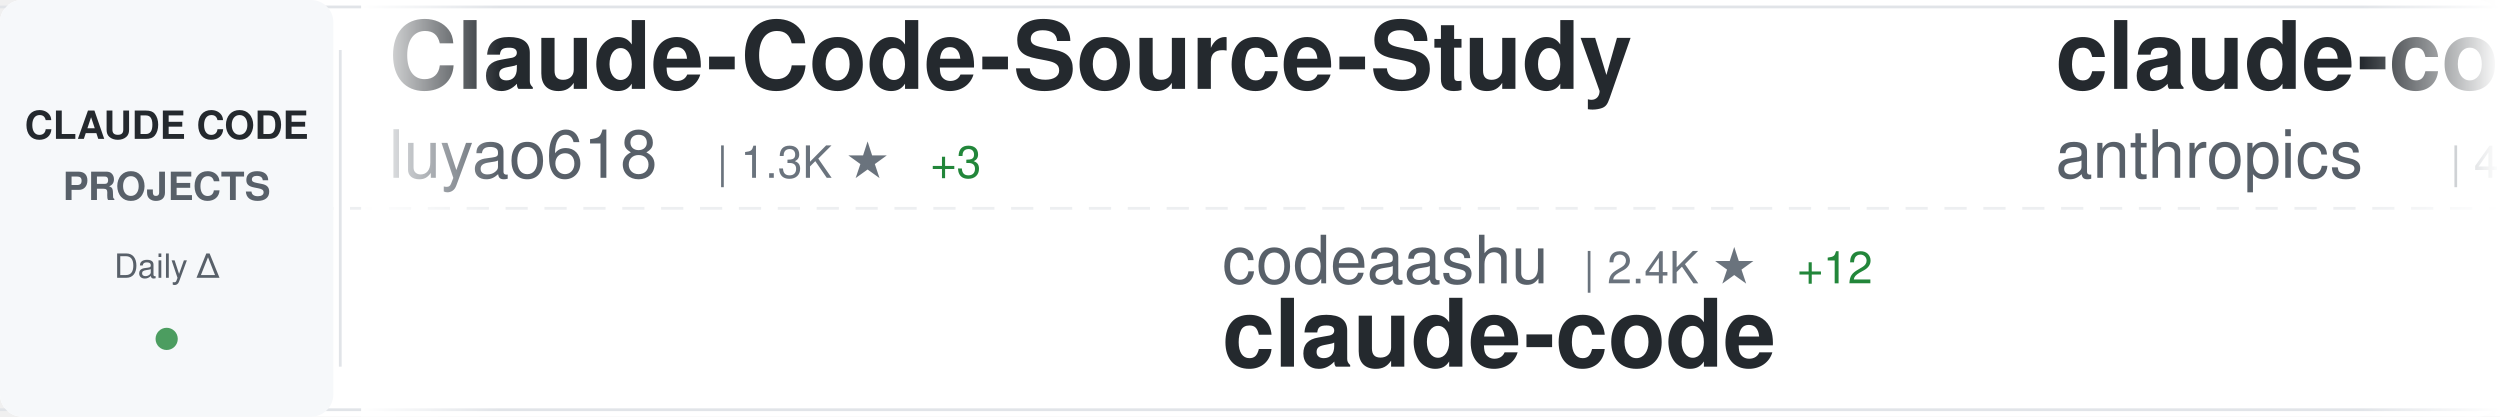
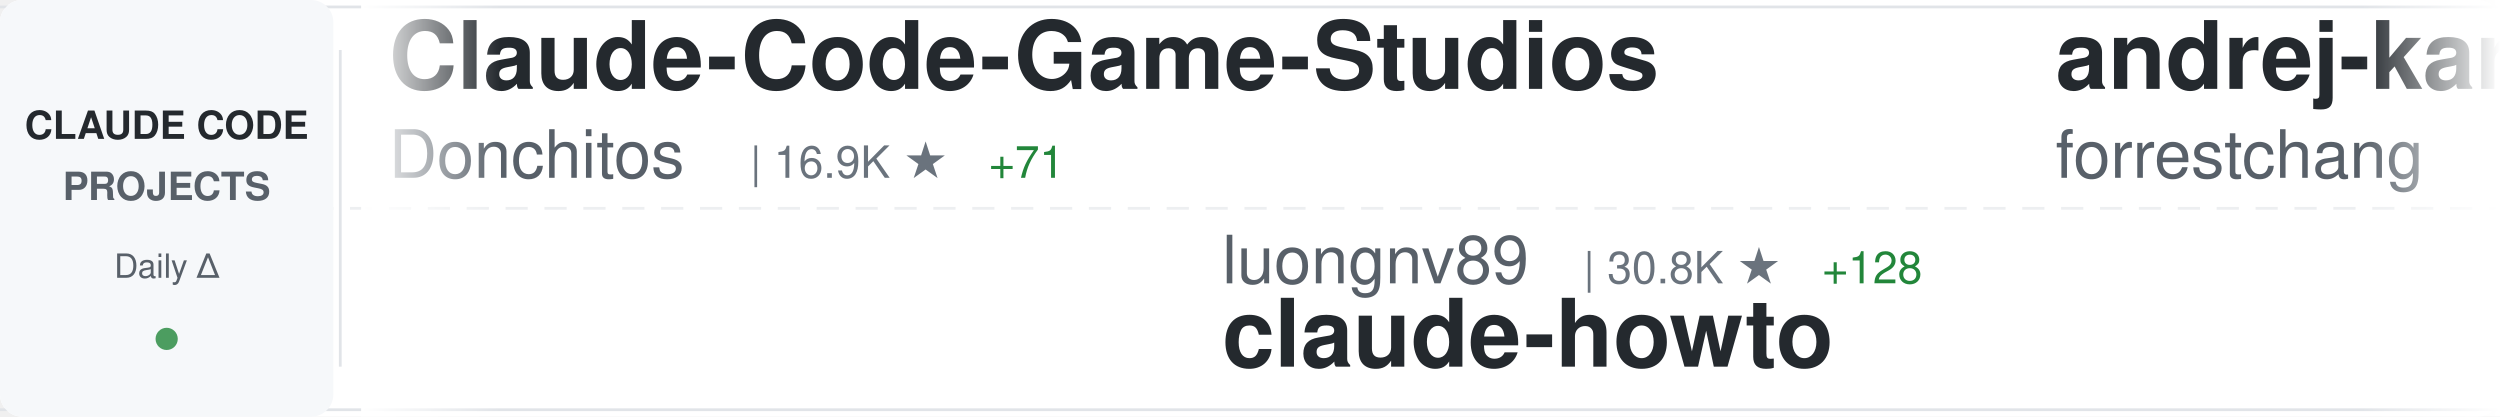
<svg xmlns="http://www.w3.org/2000/svg" width="900" height="150">
  <defs>
    <linearGradient id="awesomeLeftFade" x1="0%" y1="0%" x2="100%" y2="0%">
      <stop offset="0%" style="stop-color:#ffffff;stop-opacity:1" />
      <stop offset="100%" style="stop-color:#ffffff;stop-opacity:0" />
    </linearGradient>
    <linearGradient id="awesomeRightFade" x1="0%" y1="0%" x2="100%" y2="0%">
      <stop offset="0%" style="stop-color:#ffffff;stop-opacity:0" />
      <stop offset="100%" style="stop-color:#ffffff;stop-opacity:1" />
    </linearGradient>
  </defs>
  <rect width="900" height="150" fill="#ffffff" rx="8" />
  <rect x="0" y="2" width="900" height="1" fill="#e1e4e8" />
  <rect x="0" y="147" width="900" height="1" fill="#e1e4e8" />
  <line x1="0" y1="75" x2="900" y2="75" stroke="#e1e4e8" stroke-width="1" stroke-dasharray="8 6" opacity="0.6" />
  <rect x="0" y="0" width="120" height="150" fill="#f6f8fa" rx="8" />
  <text x="60" y="50" font-family="-apple-system, BlinkMacSystemFont, 'Segoe UI', Helvetica, Arial, sans-serif" font-size="14" font-weight="600" fill="#24292e" text-anchor="middle">CLAUDE CODE</text>
  <text x="60" y="72" font-family="-apple-system, BlinkMacSystemFont, 'Segoe UI', Helvetica, Arial, sans-serif" font-size="14" font-weight="600" fill="#586069" text-anchor="middle">PROJECTS</text>
  <text x="60" y="100" font-family="-apple-system, BlinkMacSystemFont, 'Segoe UI', Helvetica, Arial, sans-serif" font-size="12" font-weight="500" fill="#586069" text-anchor="middle">Daily Δ</text>
  <circle cx="60" cy="122" r="4" fill="#22863a" opacity="0.8" />
  <rect x="122" y="18" width="1" height="114" fill="#e1e4e8" />
  <clipPath id="awesomeTickerClip">
    <rect x="130" y="0" width="770" height="150" />
  </clipPath>
  <g clip-path="url(#awesomeTickerClip)">
    <g id="awesomeTickerItems">
      <animateTransform attributeName="transform" attributeType="XML" type="translate" from="0 0" to="-3000 0" dur="54s" repeatCount="indefinite" />
      <g transform="translate(0, 0)">
-         <text x="140" y="32" font-family="-apple-system, BlinkMacSystemFont, 'Segoe UI', Helvetica, Arial, sans-serif" font-size="34" font-weight="600" fill="#24292e">Claude-Code-Source-Study</text>
-         <text x="140" y="64" font-family="-apple-system, BlinkMacSystemFont, 'Segoe UI', Helvetica, Arial, sans-serif" font-size="24" font-weight="400" fill="#586069">luyao618</text>
-         <text x="258" y="64" font-family="-apple-system, BlinkMacSystemFont, 'Segoe UI', Helvetica, Arial, sans-serif" font-size="16" font-weight="500" fill="#6a737d">| 1.3K ★</text>
-         <text x="335" y="64" font-family="-apple-system, BlinkMacSystemFont, 'Segoe UI', Helvetica, Arial, sans-serif" font-size="16" font-weight="500" fill="#22863a"> +3</text>
+         <text x="140" y="32" font-family="-apple-system, BlinkMacSystemFont, 'Segoe UI', Helvetica, Arial, sans-serif" font-size="34" font-weight="600" fill="#24292e">Claude-Code-Game-Studios</text>
+         <text x="140" y="64" font-family="-apple-system, BlinkMacSystemFont, 'Segoe UI', Helvetica, Arial, sans-serif" font-size="24" font-weight="400" fill="#586069">Donchitos</text>
+         <text x="270" y="64" font-family="-apple-system, BlinkMacSystemFont, 'Segoe UI', Helvetica, Arial, sans-serif" font-size="16" font-weight="500" fill="#6a737d">| 16.9K ★</text>
+         <text x="356" y="64" font-family="-apple-system, BlinkMacSystemFont, 'Segoe UI', Helvetica, Arial, sans-serif" font-size="16" font-weight="500" fill="#22863a"> +71</text>
      </g>
      <g transform="translate(300, 0)">
-         <text x="140" y="102" font-family="-apple-system, BlinkMacSystemFont, 'Segoe UI', Helvetica, Arial, sans-serif" font-size="24" font-weight="400" fill="#586069">codeaashu</text>
-         <text x="270" y="102" font-family="-apple-system, BlinkMacSystemFont, 'Segoe UI', Helvetica, Arial, sans-serif" font-size="16" font-weight="500" fill="#6a737d">| 2.4K ★</text>
-         <text x="347" y="102" font-family="-apple-system, BlinkMacSystemFont, 'Segoe UI', Helvetica, Arial, sans-serif" font-size="16" font-weight="500" fill="#22863a"> +12</text>
-         <text x="140" y="132" font-family="-apple-system, BlinkMacSystemFont, 'Segoe UI', Helvetica, Arial, sans-serif" font-size="34" font-weight="600" fill="#24292e">claude-code</text>
+         <text x="140" y="102" font-family="-apple-system, BlinkMacSystemFont, 'Segoe UI', Helvetica, Arial, sans-serif" font-size="24" font-weight="400" fill="#586069">luongnv89</text>
+         <text x="270" y="102" font-family="-apple-system, BlinkMacSystemFont, 'Segoe UI', Helvetica, Arial, sans-serif" font-size="16" font-weight="500" fill="#6a737d">| 30.8K ★</text>
+         <text x="356" y="102" font-family="-apple-system, BlinkMacSystemFont, 'Segoe UI', Helvetica, Arial, sans-serif" font-size="16" font-weight="500" fill="#22863a"> +128</text>
+         <text x="140" y="132" font-family="-apple-system, BlinkMacSystemFont, 'Segoe UI', Helvetica, Arial, sans-serif" font-size="34" font-weight="600" fill="#24292e">claude-howto</text>
      </g>
      <g transform="translate(600, 0)">
-         <text x="140" y="32" font-family="-apple-system, BlinkMacSystemFont, 'Segoe UI', Helvetica, Arial, sans-serif" font-size="34" font-weight="600" fill="#24292e">claude-code-security-rev...</text>
-         <text x="140" y="64" font-family="-apple-system, BlinkMacSystemFont, 'Segoe UI', Helvetica, Arial, sans-serif" font-size="24" font-weight="400" fill="#586069">anthropics</text>
-         <text x="282" y="64" font-family="-apple-system, BlinkMacSystemFont, 'Segoe UI', Helvetica, Arial, sans-serif" font-size="16" font-weight="500" fill="#6a737d">| 4.5K ★</text>
-         <text x="359" y="64" font-family="-apple-system, BlinkMacSystemFont, 'Segoe UI', Helvetica, Arial, sans-serif" font-size="16" font-weight="500" fill="#22863a"> +11</text>
+         <text x="140" y="32" font-family="-apple-system, BlinkMacSystemFont, 'Segoe UI', Helvetica, Arial, sans-serif" font-size="34" font-weight="600" fill="#24292e">andrej-karpathy-skills</text>
+         <text x="140" y="64" font-family="-apple-system, BlinkMacSystemFont, 'Segoe UI', Helvetica, Arial, sans-serif" font-size="24" font-weight="400" fill="#586069">forrestchang</text>
+         <text x="306" y="64" font-family="-apple-system, BlinkMacSystemFont, 'Segoe UI', Helvetica, Arial, sans-serif" font-size="16" font-weight="500" fill="#6a737d">| 105.8K ★</text>
+         <text x="401" y="64" font-family="-apple-system, BlinkMacSystemFont, 'Segoe UI', Helvetica, Arial, sans-serif" font-size="16" font-weight="500" fill="#22863a"> +1.8K</text>
      </g>
      <g transform="translate(900, 0)">
-         <text x="140" y="102" font-family="-apple-system, BlinkMacSystemFont, 'Segoe UI', Helvetica, Arial, sans-serif" font-size="24" font-weight="400" fill="#586069">huangserva</text>
-         <text x="282" y="102" font-family="-apple-system, BlinkMacSystemFont, 'Segoe UI', Helvetica, Arial, sans-serif" font-size="16" font-weight="500" fill="#6a737d">| 568 ★</text>
-         <text x="140" y="132" font-family="-apple-system, BlinkMacSystemFont, 'Segoe UI', Helvetica, Arial, sans-serif" font-size="34" font-weight="600" fill="#24292e">claude-code-cli</text>
+         <text x="140" y="102" font-family="-apple-system, BlinkMacSystemFont, 'Segoe UI', Helvetica, Arial, sans-serif" font-size="24" font-weight="400" fill="#586069">RichardAtCT</text>
+         <text x="294" y="102" font-family="-apple-system, BlinkMacSystemFont, 'Segoe UI', Helvetica, Arial, sans-serif" font-size="16" font-weight="500" fill="#6a737d">| 2.5K ★</text>
+         <text x="371" y="102" font-family="-apple-system, BlinkMacSystemFont, 'Segoe UI', Helvetica, Arial, sans-serif" font-size="16" font-weight="500" fill="#22863a"> +5</text>
+         <text x="140" y="132" font-family="-apple-system, BlinkMacSystemFont, 'Segoe UI', Helvetica, Arial, sans-serif" font-size="34" font-weight="600" fill="#24292e">claude-code-telegram</text>
      </g>
      <g transform="translate(1200, 0)">
-         <text x="140" y="32" font-family="-apple-system, BlinkMacSystemFont, 'Segoe UI', Helvetica, Arial, sans-serif" font-size="34" font-weight="600" fill="#24292e">claude-code-base-action</text>
-         <text x="140" y="64" font-family="-apple-system, BlinkMacSystemFont, 'Segoe UI', Helvetica, Arial, sans-serif" font-size="24" font-weight="400" fill="#586069">anthropics</text>
-         <text x="282" y="64" font-family="-apple-system, BlinkMacSystemFont, 'Segoe UI', Helvetica, Arial, sans-serif" font-size="16" font-weight="500" fill="#6a737d">| 804 ★</text>
+         <text x="140" y="32" font-family="-apple-system, BlinkMacSystemFont, 'Segoe UI', Helvetica, Arial, sans-serif" font-size="34" font-weight="600" fill="#24292e">Claude-Code</text>
+         <text x="140" y="64" font-family="-apple-system, BlinkMacSystemFont, 'Segoe UI', Helvetica, Arial, sans-serif" font-size="24" font-weight="400" fill="#586069">pengchengneo</text>
+         <text x="306" y="64" font-family="-apple-system, BlinkMacSystemFont, 'Segoe UI', Helvetica, Arial, sans-serif" font-size="16" font-weight="500" fill="#6a737d">| 1.3K ★</text>
+         <text x="383" y="64" font-family="-apple-system, BlinkMacSystemFont, 'Segoe UI', Helvetica, Arial, sans-serif" font-size="16" font-weight="500" fill="#22863a"> +4</text>
      </g>
      <g transform="translate(1500, 0)">
-         <text x="140" y="102" font-family="-apple-system, BlinkMacSystemFont, 'Segoe UI', Helvetica, Arial, sans-serif" font-size="24" font-weight="400" fill="#586069">carlvellotti</text>
-         <text x="306" y="102" font-family="-apple-system, BlinkMacSystemFont, 'Segoe UI', Helvetica, Arial, sans-serif" font-size="16" font-weight="500" fill="#6a737d">| 1.9K ★</text>
-         <text x="383" y="102" font-family="-apple-system, BlinkMacSystemFont, 'Segoe UI', Helvetica, Arial, sans-serif" font-size="16" font-weight="500" fill="#22863a"> +2</text>
-         <text x="140" y="132" font-family="-apple-system, BlinkMacSystemFont, 'Segoe UI', Helvetica, Arial, sans-serif" font-size="34" font-weight="600" fill="#24292e">claude-code-pm-course</text>
+         <text x="140" y="102" font-family="-apple-system, BlinkMacSystemFont, 'Segoe UI', Helvetica, Arial, sans-serif" font-size="24" font-weight="400" fill="#586069">ghuntley</text>
+         <text x="258" y="102" font-family="-apple-system, BlinkMacSystemFont, 'Segoe UI', Helvetica, Arial, sans-serif" font-size="16" font-weight="500" fill="#6a737d">| 974 ★</text>
+         <text x="140" y="132" font-family="-apple-system, BlinkMacSystemFont, 'Segoe UI', Helvetica, Arial, sans-serif" font-size="34" font-weight="600" fill="#24292e">claude-code-source-code-...</text>
      </g>
      <g transform="translate(1800, 0)">
-         <text x="140" y="32" font-family="-apple-system, BlinkMacSystemFont, 'Segoe UI', Helvetica, Arial, sans-serif" font-size="34" font-weight="600" fill="#24292e">learn-claude-code</text>
-         <text x="140" y="64" font-family="-apple-system, BlinkMacSystemFont, 'Segoe UI', Helvetica, Arial, sans-serif" font-size="24" font-weight="400" fill="#586069">shareAI-lab</text>
-         <text x="294" y="64" font-family="-apple-system, BlinkMacSystemFont, 'Segoe UI', Helvetica, Arial, sans-serif" font-size="16" font-weight="500" fill="#6a737d">| 57.8K ★</text>
-         <text x="380" y="64" font-family="-apple-system, BlinkMacSystemFont, 'Segoe UI', Helvetica, Arial, sans-serif" font-size="16" font-weight="500" fill="#22863a"> +113</text>
+         <text x="140" y="32" font-family="-apple-system, BlinkMacSystemFont, 'Segoe UI', Helvetica, Arial, sans-serif" font-size="34" font-weight="600" fill="#24292e">claude-code-source-build</text>
+         <text x="140" y="64" font-family="-apple-system, BlinkMacSystemFont, 'Segoe UI', Helvetica, Arial, sans-serif" font-size="24" font-weight="400" fill="#586069">andrew-kramer-inno</text>
+         <text x="378" y="64" font-family="-apple-system, BlinkMacSystemFont, 'Segoe UI', Helvetica, Arial, sans-serif" font-size="16" font-weight="500" fill="#6a737d">| 582 ★</text>
+         <text x="446" y="64" font-family="-apple-system, BlinkMacSystemFont, 'Segoe UI', Helvetica, Arial, sans-serif" font-size="16" font-weight="500" fill="#22863a"> +1</text>
      </g>
      <g transform="translate(2100, 0)">
-         <text x="140" y="102" font-family="-apple-system, BlinkMacSystemFont, 'Segoe UI', Helvetica, Arial, sans-serif" font-size="24" font-weight="400" fill="#586069">jarmuine</text>
-         <text x="258" y="102" font-family="-apple-system, BlinkMacSystemFont, 'Segoe UI', Helvetica, Arial, sans-serif" font-size="16" font-weight="500" fill="#6a737d">| 2.1K ★</text>
-         <text x="335" y="102" font-family="-apple-system, BlinkMacSystemFont, 'Segoe UI', Helvetica, Arial, sans-serif" font-size="16" font-weight="500" fill="#22863a"> +2</text>
-         <text x="140" y="132" font-family="-apple-system, BlinkMacSystemFont, 'Segoe UI', Helvetica, Arial, sans-serif" font-size="34" font-weight="600" fill="#24292e">claude-code</text>
+         <text x="140" y="102" font-family="-apple-system, BlinkMacSystemFont, 'Segoe UI', Helvetica, Arial, sans-serif" font-size="24" font-weight="400" fill="#586069">wanshuiyin</text>
+         <text x="282" y="102" font-family="-apple-system, BlinkMacSystemFont, 'Segoe UI', Helvetica, Arial, sans-serif" font-size="16" font-weight="500" fill="#6a737d">| 7.9K ★</text>
+         <text x="359" y="102" font-family="-apple-system, BlinkMacSystemFont, 'Segoe UI', Helvetica, Arial, sans-serif" font-size="16" font-weight="500" fill="#22863a"> +39</text>
+         <text x="140" y="132" font-family="-apple-system, BlinkMacSystemFont, 'Segoe UI', Helvetica, Arial, sans-serif" font-size="34" font-weight="600" fill="#24292e">Auto-claude-code-researc...</text>
      </g>
      <g transform="translate(2400, 0)">
-         <text x="140" y="32" font-family="-apple-system, BlinkMacSystemFont, 'Segoe UI', Helvetica, Arial, sans-serif" font-size="34" font-weight="600" fill="#24292e">claude-code-source-code-...</text>
-         <text x="140" y="64" font-family="-apple-system, BlinkMacSystemFont, 'Segoe UI', Helvetica, Arial, sans-serif" font-size="24" font-weight="400" fill="#586069">ghuntley</text>
-         <text x="258" y="64" font-family="-apple-system, BlinkMacSystemFont, 'Segoe UI', Helvetica, Arial, sans-serif" font-size="16" font-weight="500" fill="#6a737d">| 974 ★</text>
-         <text x="326" y="64" font-family="-apple-system, BlinkMacSystemFont, 'Segoe UI', Helvetica, Arial, sans-serif" font-size="16" font-weight="500" fill="#22863a"> +1</text>
+         <text x="140" y="32" font-family="-apple-system, BlinkMacSystemFont, 'Segoe UI', Helvetica, Arial, sans-serif" font-size="34" font-weight="600" fill="#24292e">awesome-claude-code-tool...</text>
+         <text x="140" y="64" font-family="-apple-system, BlinkMacSystemFont, 'Segoe UI', Helvetica, Arial, sans-serif" font-size="24" font-weight="400" fill="#586069">rohitg00</text>
+         <text x="258" y="64" font-family="-apple-system, BlinkMacSystemFont, 'Segoe UI', Helvetica, Arial, sans-serif" font-size="16" font-weight="500" fill="#6a737d">| 1.5K ★</text>
+         <text x="335" y="64" font-family="-apple-system, BlinkMacSystemFont, 'Segoe UI', Helvetica, Arial, sans-serif" font-size="16" font-weight="500" fill="#22863a"> +9</text>
      </g>
      <g transform="translate(2700, 0)">
-         <text x="140" y="102" font-family="-apple-system, BlinkMacSystemFont, 'Segoe UI', Helvetica, Arial, sans-serif" font-size="24" font-weight="400" fill="#586069">anthropics</text>
-         <text x="282" y="102" font-family="-apple-system, BlinkMacSystemFont, 'Segoe UI', Helvetica, Arial, sans-serif" font-size="16" font-weight="500" fill="#6a737d">| 127.1K ★</text>
-         <text x="377" y="102" font-family="-apple-system, BlinkMacSystemFont, 'Segoe UI', Helvetica, Arial, sans-serif" font-size="16" font-weight="500" fill="#22863a"> +377</text>
-         <text x="140" y="132" font-family="-apple-system, BlinkMacSystemFont, 'Segoe UI', Helvetica, Arial, sans-serif" font-size="34" font-weight="600" fill="#24292e">skills</text>
+         <text x="140" y="102" font-family="-apple-system, BlinkMacSystemFont, 'Segoe UI', Helvetica, Arial, sans-serif" font-size="24" font-weight="400" fill="#586069">disler</text>
+         <text x="234" y="102" font-family="-apple-system, BlinkMacSystemFont, 'Segoe UI', Helvetica, Arial, sans-serif" font-size="16" font-weight="500" fill="#6a737d">| 3.6K ★</text>
+         <text x="311" y="102" font-family="-apple-system, BlinkMacSystemFont, 'Segoe UI', Helvetica, Arial, sans-serif" font-size="16" font-weight="500" fill="#22863a"> +2</text>
+         <text x="140" y="132" font-family="-apple-system, BlinkMacSystemFont, 'Segoe UI', Helvetica, Arial, sans-serif" font-size="34" font-weight="600" fill="#24292e">claude-code-hooks-master...</text>
      </g>
      <g transform="translate(3000, 0)">
-         <text x="140" y="32" font-family="-apple-system, BlinkMacSystemFont, 'Segoe UI', Helvetica, Arial, sans-serif" font-size="34" font-weight="600" fill="#24292e">Claude-Code-Source-Study</text>
-         <text x="140" y="64" font-family="-apple-system, BlinkMacSystemFont, 'Segoe UI', Helvetica, Arial, sans-serif" font-size="24" font-weight="400" fill="#586069">luyao618</text>
-         <text x="258" y="64" font-family="-apple-system, BlinkMacSystemFont, 'Segoe UI', Helvetica, Arial, sans-serif" font-size="16" font-weight="500" fill="#6a737d">| 1.3K ★</text>
-         <text x="335" y="64" font-family="-apple-system, BlinkMacSystemFont, 'Segoe UI', Helvetica, Arial, sans-serif" font-size="16" font-weight="500" fill="#22863a"> +3</text>
+         <text x="140" y="32" font-family="-apple-system, BlinkMacSystemFont, 'Segoe UI', Helvetica, Arial, sans-serif" font-size="34" font-weight="600" fill="#24292e">Claude-Code-Game-Studios</text>
+         <text x="140" y="64" font-family="-apple-system, BlinkMacSystemFont, 'Segoe UI', Helvetica, Arial, sans-serif" font-size="24" font-weight="400" fill="#586069">Donchitos</text>
+         <text x="270" y="64" font-family="-apple-system, BlinkMacSystemFont, 'Segoe UI', Helvetica, Arial, sans-serif" font-size="16" font-weight="500" fill="#6a737d">| 16.9K ★</text>
+         <text x="356" y="64" font-family="-apple-system, BlinkMacSystemFont, 'Segoe UI', Helvetica, Arial, sans-serif" font-size="16" font-weight="500" fill="#22863a"> +71</text>
      </g>
      <g transform="translate(3300, 0)">
-         <text x="140" y="102" font-family="-apple-system, BlinkMacSystemFont, 'Segoe UI', Helvetica, Arial, sans-serif" font-size="24" font-weight="400" fill="#586069">codeaashu</text>
-         <text x="270" y="102" font-family="-apple-system, BlinkMacSystemFont, 'Segoe UI', Helvetica, Arial, sans-serif" font-size="16" font-weight="500" fill="#6a737d">| 2.4K ★</text>
-         <text x="347" y="102" font-family="-apple-system, BlinkMacSystemFont, 'Segoe UI', Helvetica, Arial, sans-serif" font-size="16" font-weight="500" fill="#22863a"> +12</text>
-         <text x="140" y="132" font-family="-apple-system, BlinkMacSystemFont, 'Segoe UI', Helvetica, Arial, sans-serif" font-size="34" font-weight="600" fill="#24292e">claude-code</text>
+         <text x="140" y="102" font-family="-apple-system, BlinkMacSystemFont, 'Segoe UI', Helvetica, Arial, sans-serif" font-size="24" font-weight="400" fill="#586069">luongnv89</text>
+         <text x="270" y="102" font-family="-apple-system, BlinkMacSystemFont, 'Segoe UI', Helvetica, Arial, sans-serif" font-size="16" font-weight="500" fill="#6a737d">| 30.8K ★</text>
+         <text x="356" y="102" font-family="-apple-system, BlinkMacSystemFont, 'Segoe UI', Helvetica, Arial, sans-serif" font-size="16" font-weight="500" fill="#22863a"> +128</text>
+         <text x="140" y="132" font-family="-apple-system, BlinkMacSystemFont, 'Segoe UI', Helvetica, Arial, sans-serif" font-size="34" font-weight="600" fill="#24292e">claude-howto</text>
      </g>
      <g transform="translate(3600, 0)">
-         <text x="140" y="32" font-family="-apple-system, BlinkMacSystemFont, 'Segoe UI', Helvetica, Arial, sans-serif" font-size="34" font-weight="600" fill="#24292e">claude-code-security-rev...</text>
-         <text x="140" y="64" font-family="-apple-system, BlinkMacSystemFont, 'Segoe UI', Helvetica, Arial, sans-serif" font-size="24" font-weight="400" fill="#586069">anthropics</text>
-         <text x="282" y="64" font-family="-apple-system, BlinkMacSystemFont, 'Segoe UI', Helvetica, Arial, sans-serif" font-size="16" font-weight="500" fill="#6a737d">| 4.5K ★</text>
-         <text x="359" y="64" font-family="-apple-system, BlinkMacSystemFont, 'Segoe UI', Helvetica, Arial, sans-serif" font-size="16" font-weight="500" fill="#22863a"> +11</text>
+         <text x="140" y="32" font-family="-apple-system, BlinkMacSystemFont, 'Segoe UI', Helvetica, Arial, sans-serif" font-size="34" font-weight="600" fill="#24292e">andrej-karpathy-skills</text>
+         <text x="140" y="64" font-family="-apple-system, BlinkMacSystemFont, 'Segoe UI', Helvetica, Arial, sans-serif" font-size="24" font-weight="400" fill="#586069">forrestchang</text>
+         <text x="306" y="64" font-family="-apple-system, BlinkMacSystemFont, 'Segoe UI', Helvetica, Arial, sans-serif" font-size="16" font-weight="500" fill="#6a737d">| 105.8K ★</text>
+         <text x="401" y="64" font-family="-apple-system, BlinkMacSystemFont, 'Segoe UI', Helvetica, Arial, sans-serif" font-size="16" font-weight="500" fill="#22863a"> +1.8K</text>
      </g>
      <g transform="translate(3900, 0)">
-         <text x="140" y="102" font-family="-apple-system, BlinkMacSystemFont, 'Segoe UI', Helvetica, Arial, sans-serif" font-size="24" font-weight="400" fill="#586069">huangserva</text>
-         <text x="282" y="102" font-family="-apple-system, BlinkMacSystemFont, 'Segoe UI', Helvetica, Arial, sans-serif" font-size="16" font-weight="500" fill="#6a737d">| 568 ★</text>
-         <text x="140" y="132" font-family="-apple-system, BlinkMacSystemFont, 'Segoe UI', Helvetica, Arial, sans-serif" font-size="34" font-weight="600" fill="#24292e">claude-code-cli</text>
+         <text x="140" y="102" font-family="-apple-system, BlinkMacSystemFont, 'Segoe UI', Helvetica, Arial, sans-serif" font-size="24" font-weight="400" fill="#586069">RichardAtCT</text>
+         <text x="294" y="102" font-family="-apple-system, BlinkMacSystemFont, 'Segoe UI', Helvetica, Arial, sans-serif" font-size="16" font-weight="500" fill="#6a737d">| 2.5K ★</text>
+         <text x="371" y="102" font-family="-apple-system, BlinkMacSystemFont, 'Segoe UI', Helvetica, Arial, sans-serif" font-size="16" font-weight="500" fill="#22863a"> +5</text>
+         <text x="140" y="132" font-family="-apple-system, BlinkMacSystemFont, 'Segoe UI', Helvetica, Arial, sans-serif" font-size="34" font-weight="600" fill="#24292e">claude-code-telegram</text>
      </g>
    </g>
  </g>
  <rect x="130" y="0" width="50" height="150" fill="url(#awesomeLeftFade)" />
  <rect x="850" y="0" width="50" height="150" fill="url(#awesomeRightFade)" />
</svg>
